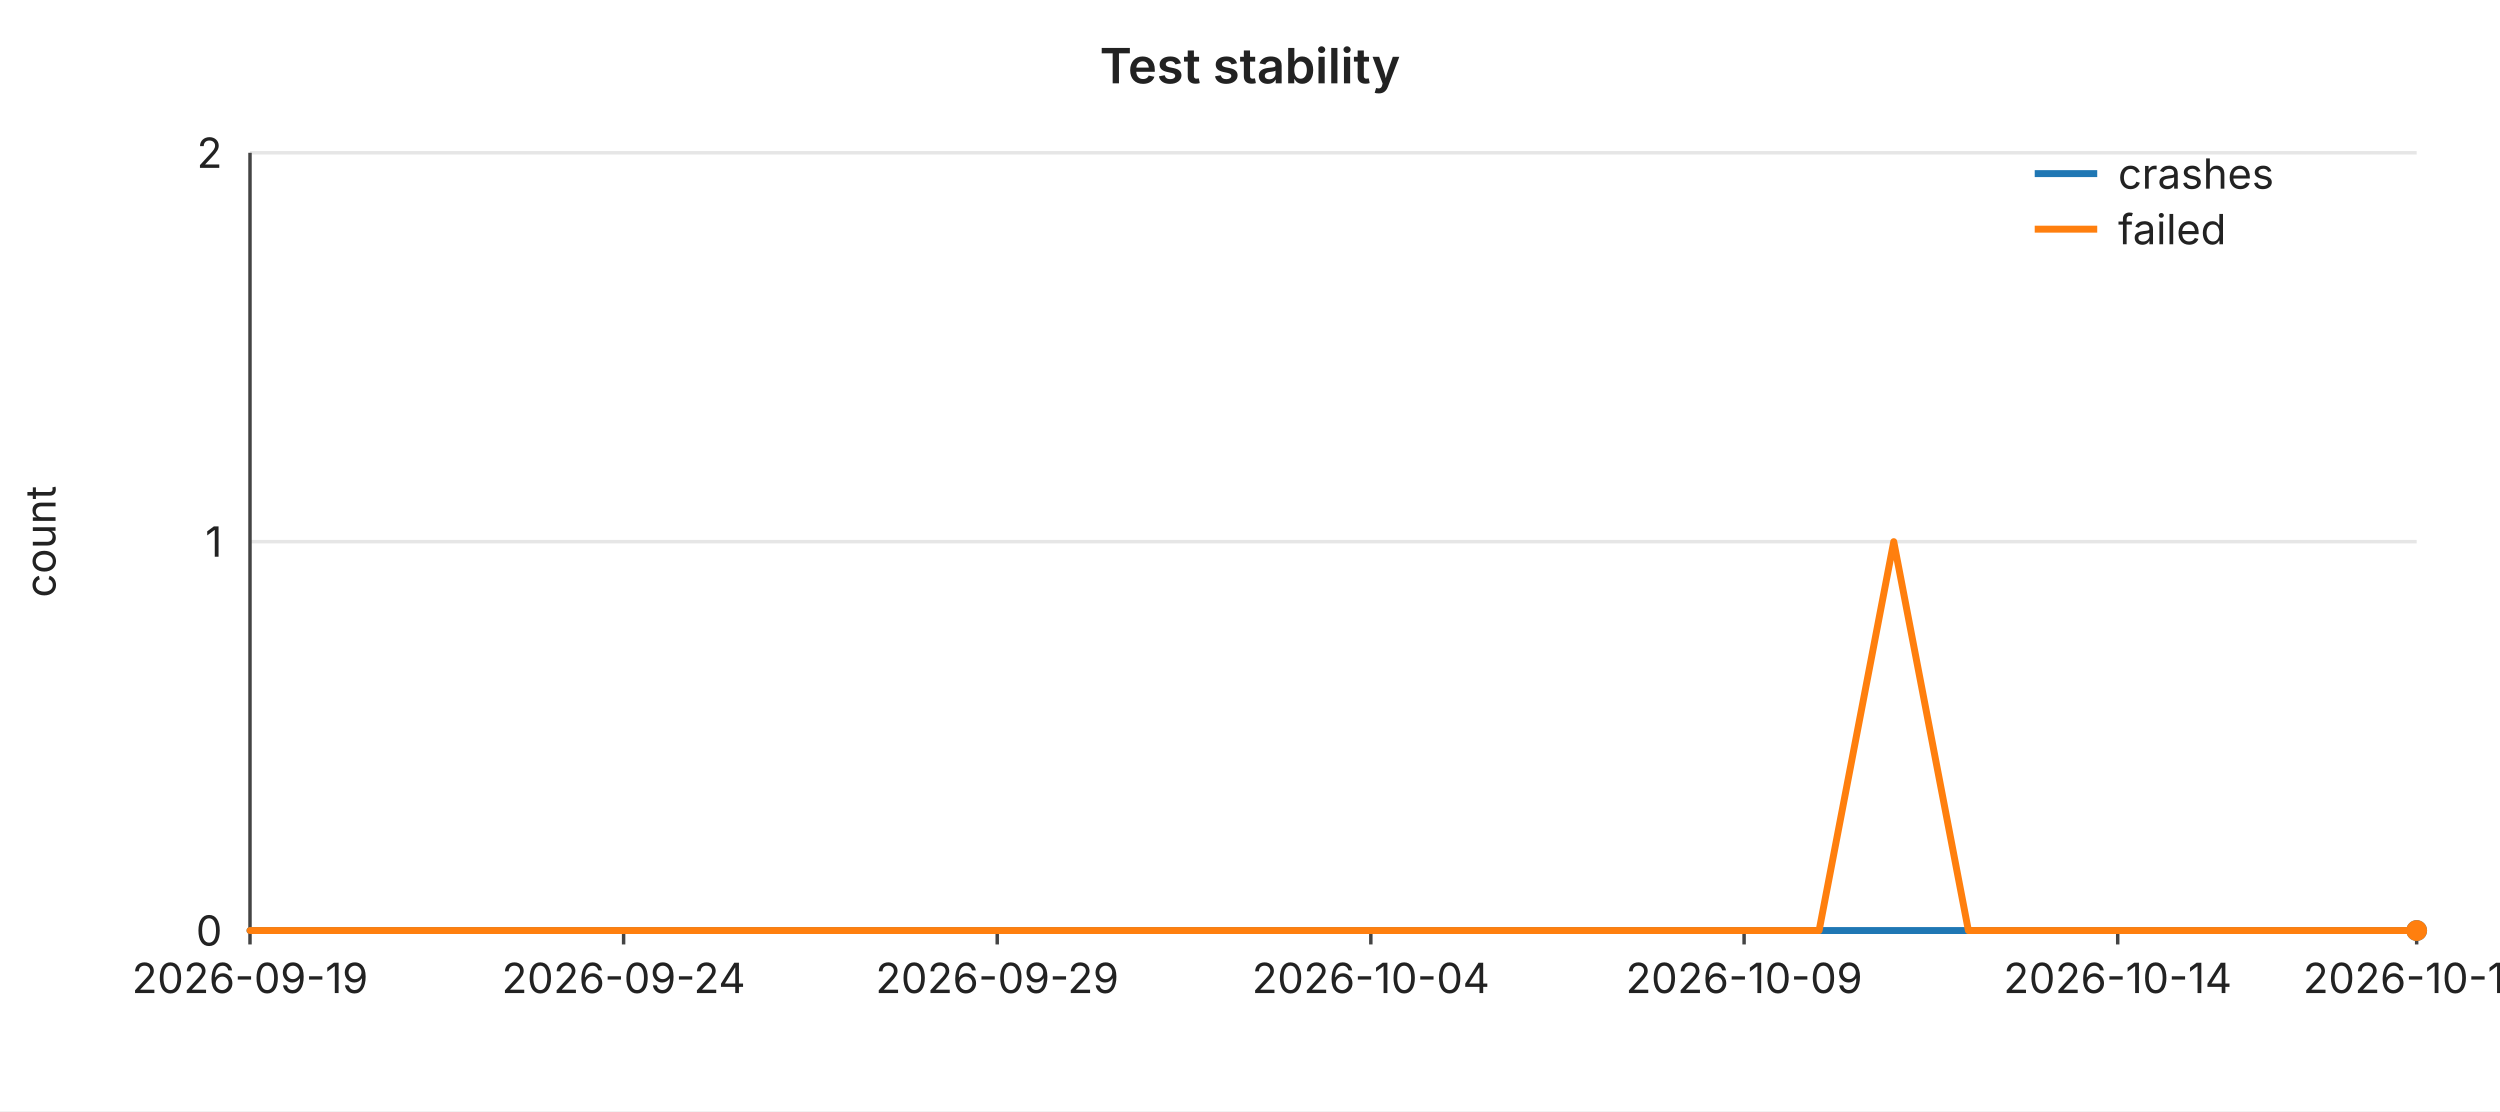
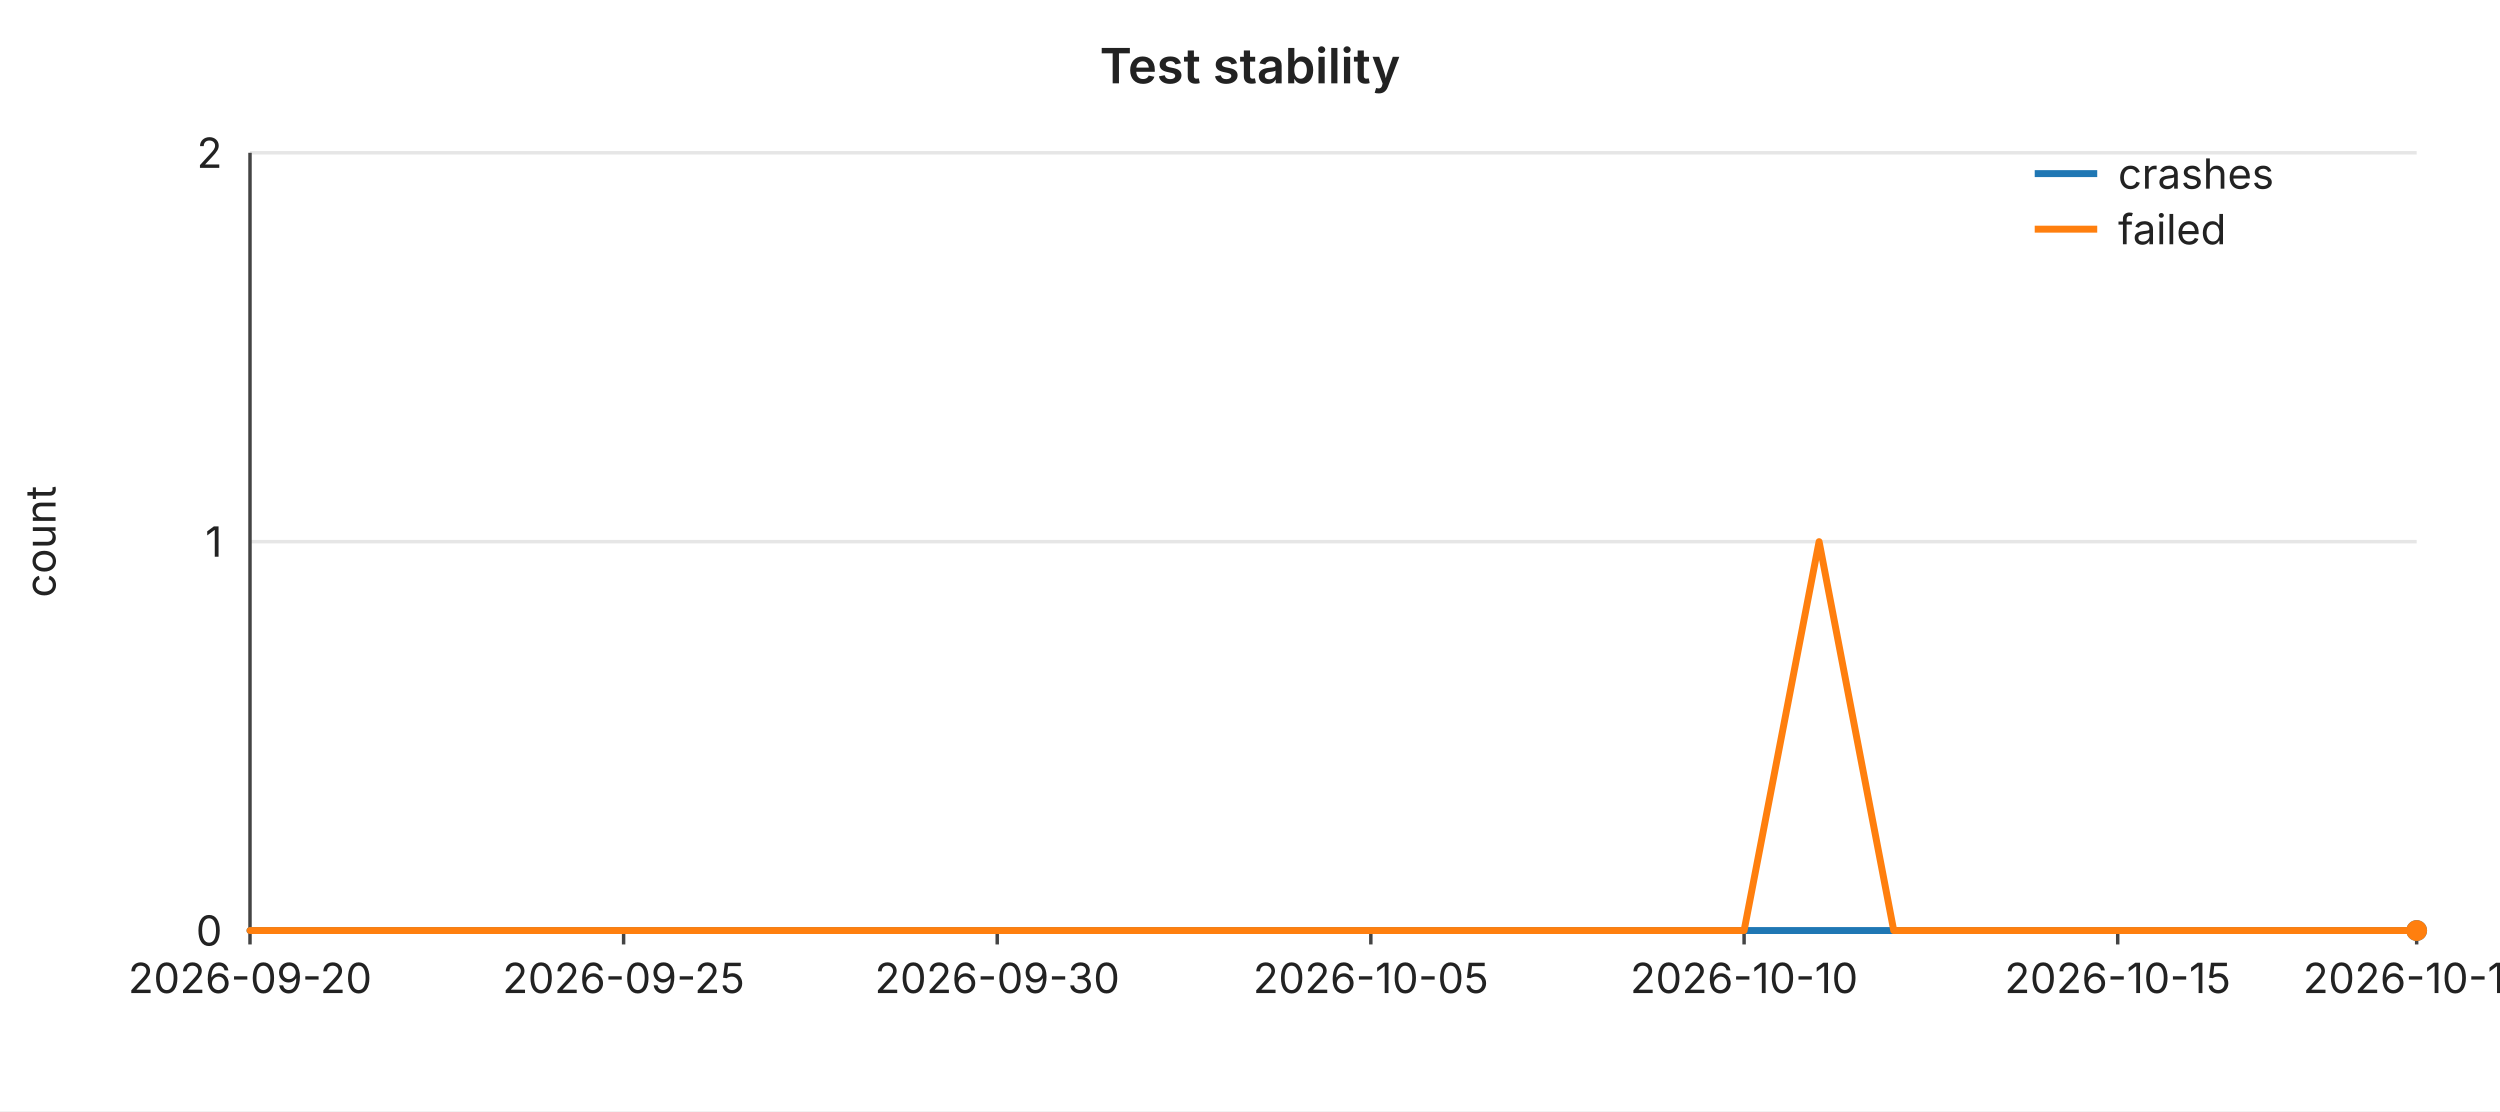
<svg xmlns="http://www.w3.org/2000/svg" width="720" height="320" viewBox="0 0 720 320" font-family="-apple-system,BlinkMacSystemFont,Segoe UI,sans-serif" font-size="12">
  <rect width="720" height="320" fill="#ffffff" />
  <text x="360" y="24" text-anchor="middle" font-size="14" font-weight="600" fill="#222">Test stability</text>
  <line x1="72" y1="44.0" x2="696" y2="44.0" stroke="#e6e6e6" stroke-width="1" />
  <text x="64" y="44.0" text-anchor="end" dominant-baseline="middle" fill="#222">2</text>
  <line x1="72" y1="156.0" x2="696" y2="156.0" stroke="#e6e6e6" stroke-width="1" />
  <text x="64" y="156.0" text-anchor="end" dominant-baseline="middle" fill="#222">1</text>
  <line x1="72" y1="268.0" x2="696" y2="268.0" stroke="#e6e6e6" stroke-width="1" />
  <text x="64" y="268.0" text-anchor="end" dominant-baseline="middle" fill="#222">0</text>
  <text x="16" y="156" text-anchor="middle" fill="#222" transform="rotate(-90 16 156)">count</text>
  <line x1="72" y1="44" x2="72" y2="268" stroke="#444" stroke-width="1" />
  <line x1="72" y1="268" x2="696" y2="268" stroke="#444" stroke-width="1" />
  <line x1="72.0" y1="268" x2="72.0" y2="272" stroke="#444" stroke-width="1" />
-   <text x="72.0" y="286" text-anchor="middle" fill="#222">2026-09-19</text>
+   <text x="72.0" y="286" text-anchor="middle" fill="#222">2026-09-20</text>
  <line x1="179.6" y1="268" x2="179.6" y2="272" stroke="#444" stroke-width="1" />
-   <text x="179.6" y="286" text-anchor="middle" fill="#222">2026-09-24</text>
+   <text x="179.6" y="286" text-anchor="middle" fill="#222">2026-09-25</text>
  <line x1="287.2" y1="268" x2="287.2" y2="272" stroke="#444" stroke-width="1" />
-   <text x="287.2" y="286" text-anchor="middle" fill="#222">2026-09-29</text>
+   <text x="287.2" y="286" text-anchor="middle" fill="#222">2026-09-30</text>
  <line x1="394.8" y1="268" x2="394.8" y2="272" stroke="#444" stroke-width="1" />
-   <text x="394.8" y="286" text-anchor="middle" fill="#222">2026-10-04</text>
+   <text x="394.8" y="286" text-anchor="middle" fill="#222">2026-10-05</text>
  <line x1="502.3" y1="268" x2="502.3" y2="272" stroke="#444" stroke-width="1" />
-   <text x="502.3" y="286" text-anchor="middle" fill="#222">2026-10-09</text>
+   <text x="502.3" y="286" text-anchor="middle" fill="#222">2026-10-10</text>
  <line x1="609.9" y1="268" x2="609.9" y2="272" stroke="#444" stroke-width="1" />
-   <text x="609.9" y="286" text-anchor="middle" fill="#222">2026-10-14</text>
+   <text x="609.9" y="286" text-anchor="middle" fill="#222">2026-10-15</text>
  <line x1="696.0" y1="268" x2="696.0" y2="272" stroke="#444" stroke-width="1" />
-   <text x="696.0" y="286" text-anchor="middle" fill="#222">2026-10-18</text>
+   <text x="696.0" y="286" text-anchor="middle" fill="#222">2026-10-19</text>
  <polyline fill="none" stroke="#1f77b4" stroke-width="2" stroke-linejoin="round" stroke-linecap="round" points="72.0,268.0 93.5,268.0 115.0,268.0 136.6,268.0 158.1,268.0 179.6,268.0 201.1,268.0 222.6,268.0 244.1,268.0 265.7,268.0 287.2,268.0 308.7,268.0 330.2,268.0 351.7,268.0 373.2,268.0 394.8,268.0 416.3,268.0 437.8,268.0 459.3,268.0 480.8,268.0 502.3,268.0 523.9,268.0 545.4,268.0 566.9,268.0 588.4,268.0 609.9,268.0 631.4,268.0 653.0,268.0 674.5,268.0 696.0,268.0" />
  <circle cx="696.0" cy="268.0" r="3" fill="#1f77b4" />
-   <polyline fill="none" stroke="#ff7f0e" stroke-width="2" stroke-linejoin="round" stroke-linecap="round" points="72.0,268.0 93.5,268.0 115.0,268.0 136.6,268.0 158.1,268.0 179.6,268.0 201.1,268.0 222.6,268.0 244.1,268.0 265.7,268.0 287.2,268.0 308.7,268.0 330.2,268.0 351.7,268.0 373.2,268.0 394.8,268.0 416.3,268.0 437.8,268.0 459.3,268.0 480.8,268.0 502.3,268.0 523.9,268.0 545.4,156.0 566.9,268.0 588.4,268.0 609.9,268.0 631.4,268.0 653.0,268.0 674.5,268.0 696.0,268.0" />
+   <polyline fill="none" stroke="#ff7f0e" stroke-width="2" stroke-linejoin="round" stroke-linecap="round" points="72.0,268.0 93.5,268.0 115.0,268.0 136.6,268.0 158.1,268.0 179.6,268.0 201.1,268.0 222.6,268.0 244.1,268.0 265.7,268.0 287.2,268.0 308.7,268.0 330.2,268.0 351.7,268.0 373.2,268.0 394.8,268.0 416.3,268.0 437.8,268.0 459.3,268.0 480.8,268.0 502.3,268.0 523.9,156.0 545.4,268.0 566.9,268.0 588.4,268.0 609.9,268.0 631.4,268.0 653.0,268.0 674.5,268.0 696.0,268.0" />
  <circle cx="696.0" cy="268.0" r="3" fill="#ff7f0e" />
  <line x1="586" y1="50" x2="604" y2="50" stroke="#1f77b4" stroke-width="2" />
  <text x="610" y="50" dominant-baseline="middle" fill="#222">crashes</text>
  <line x1="586" y1="66" x2="604" y2="66" stroke="#ff7f0e" stroke-width="2" />
  <text x="610" y="66" dominant-baseline="middle" fill="#222">failed</text>
</svg>
